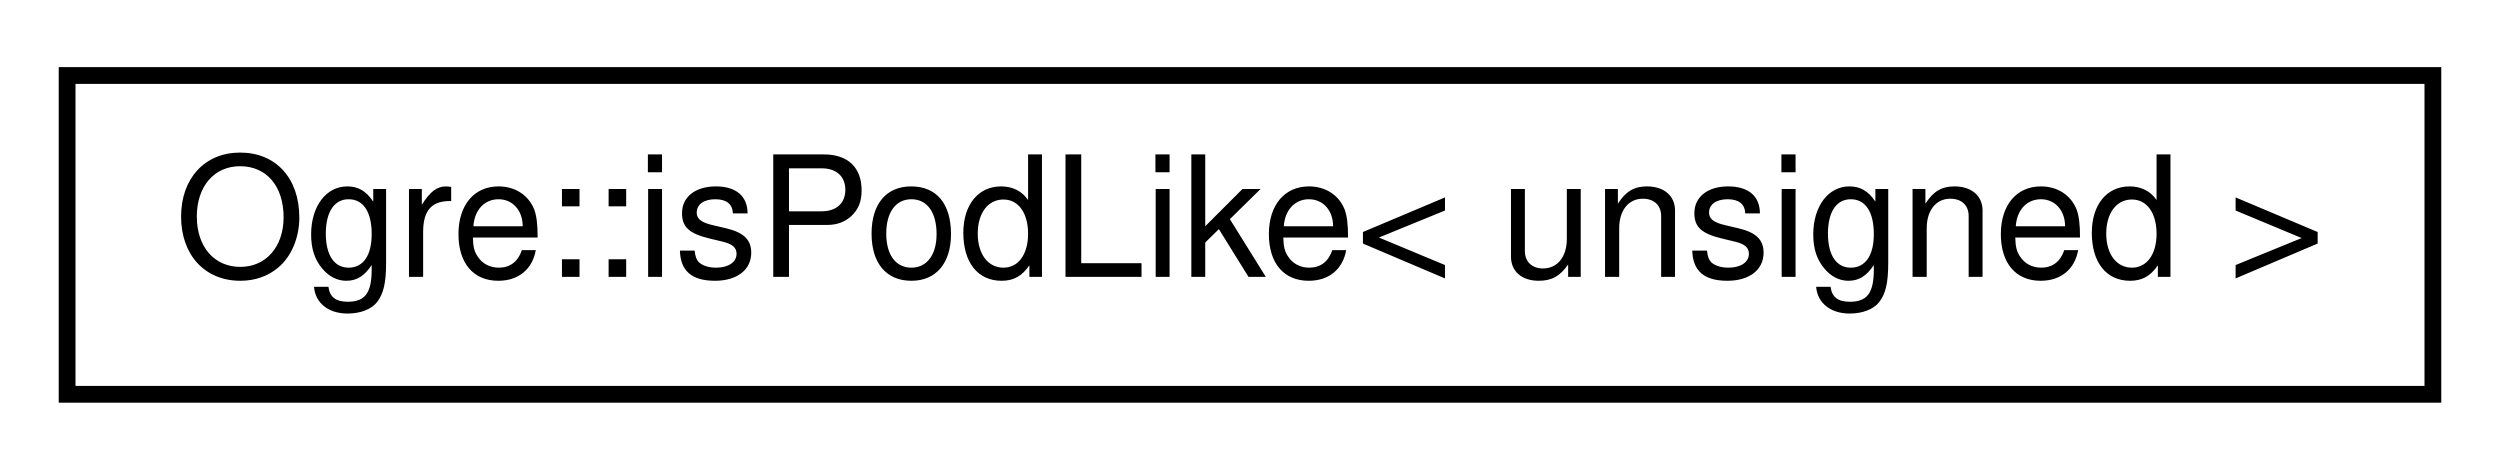
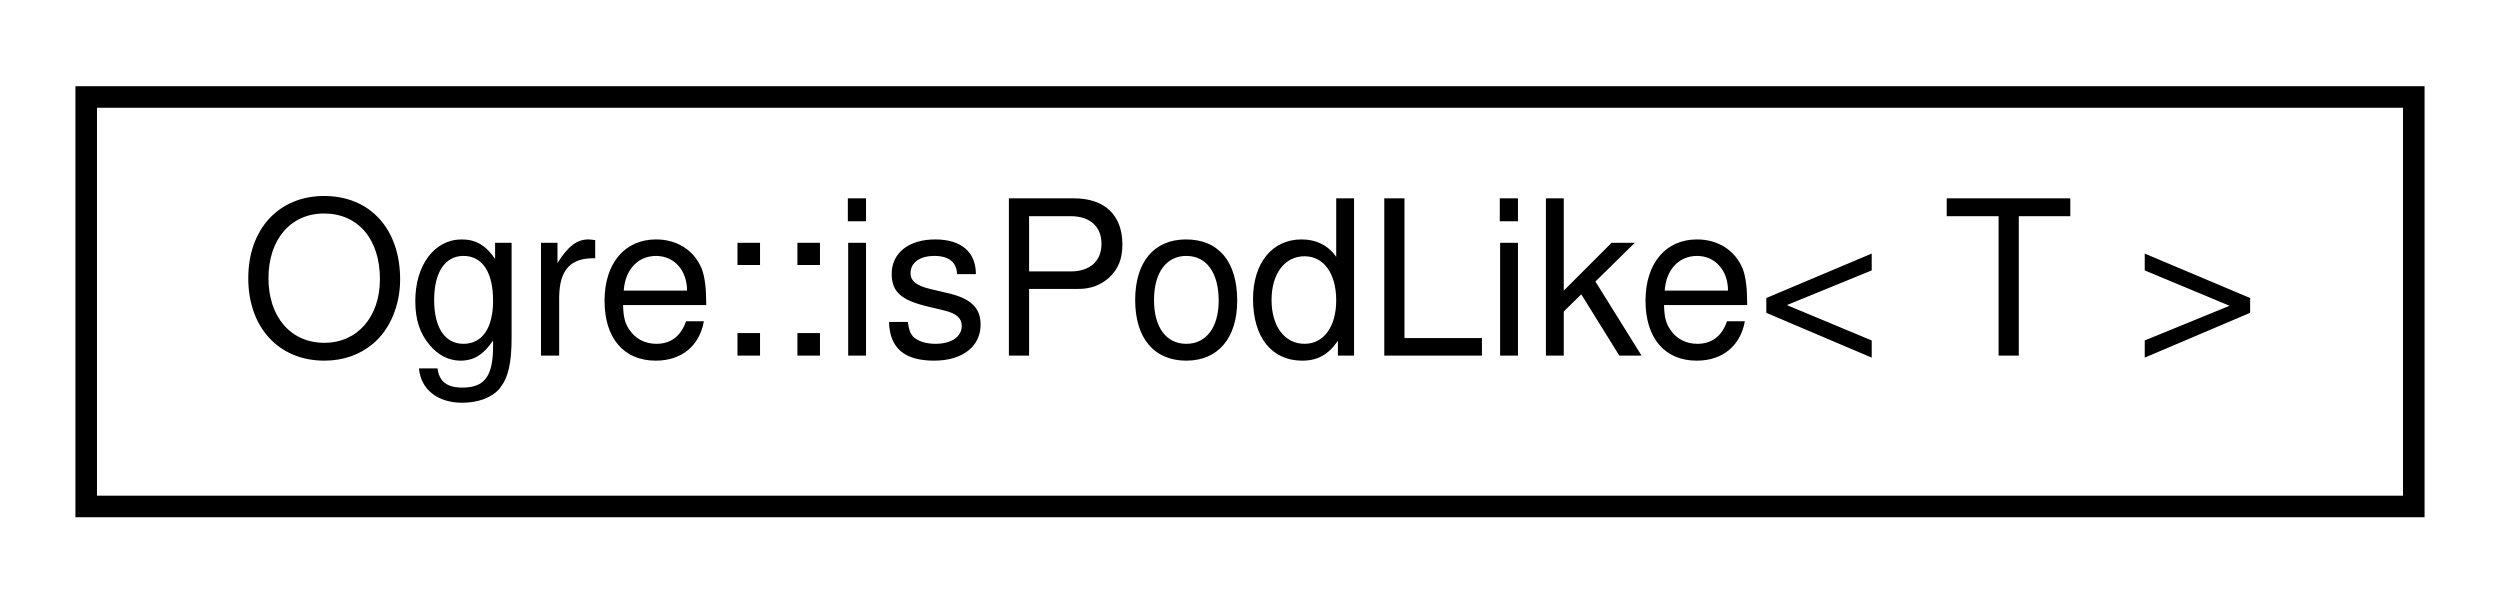
- <svg xmlns="http://www.w3.org/2000/svg" xmlns:xlink="http://www.w3.org/1999/xlink" width="149pt" height="28pt" viewBox="0.00 0.00 149.00 28.00">
+ <svg xmlns="http://www.w3.org/2000/svg" xmlns:xlink="http://www.w3.org/1999/xlink" width="116pt" height="28pt" viewBox="0.00 0.00 116.00 28.00">
  <g id="graph0" class="graph" transform="scale(1 1) rotate(0) translate(4 24)">
    <g id="node1" class="node">
      <g id="a_node1">
-         <a xlink:href="struct_ogre_1_1is_pod_like_3_01unsigned_01_4.html" target="_top" xlink:title=" ">
-           <polygon fill="none" stroke="black" points="0,-0.5 0,-19.5 141,-19.5 141,-0.5 0,-0.5" />
-           <text text-anchor="middle" x="70.5" y="-7.5" font-family="Helvetica,sans-Serif" font-size="10.00">Ogre::isPodLike&lt; unsigned &gt;</text>
+         <a xlink:href="struct_ogre_1_1is_pod_like.html" target="_top" xlink:title=" ">
+           <polygon fill="none" stroke="black" points="0,-0.5 0,-19.5 108,-19.5 108,-0.5 0,-0.5" />
+           <text text-anchor="middle" x="54" y="-7.5" font-family="Helvetica,sans-Serif" font-size="10.00">Ogre::isPodLike&lt; T &gt;</text>
        </a>
      </g>
    </g>
  </g>
</svg>
